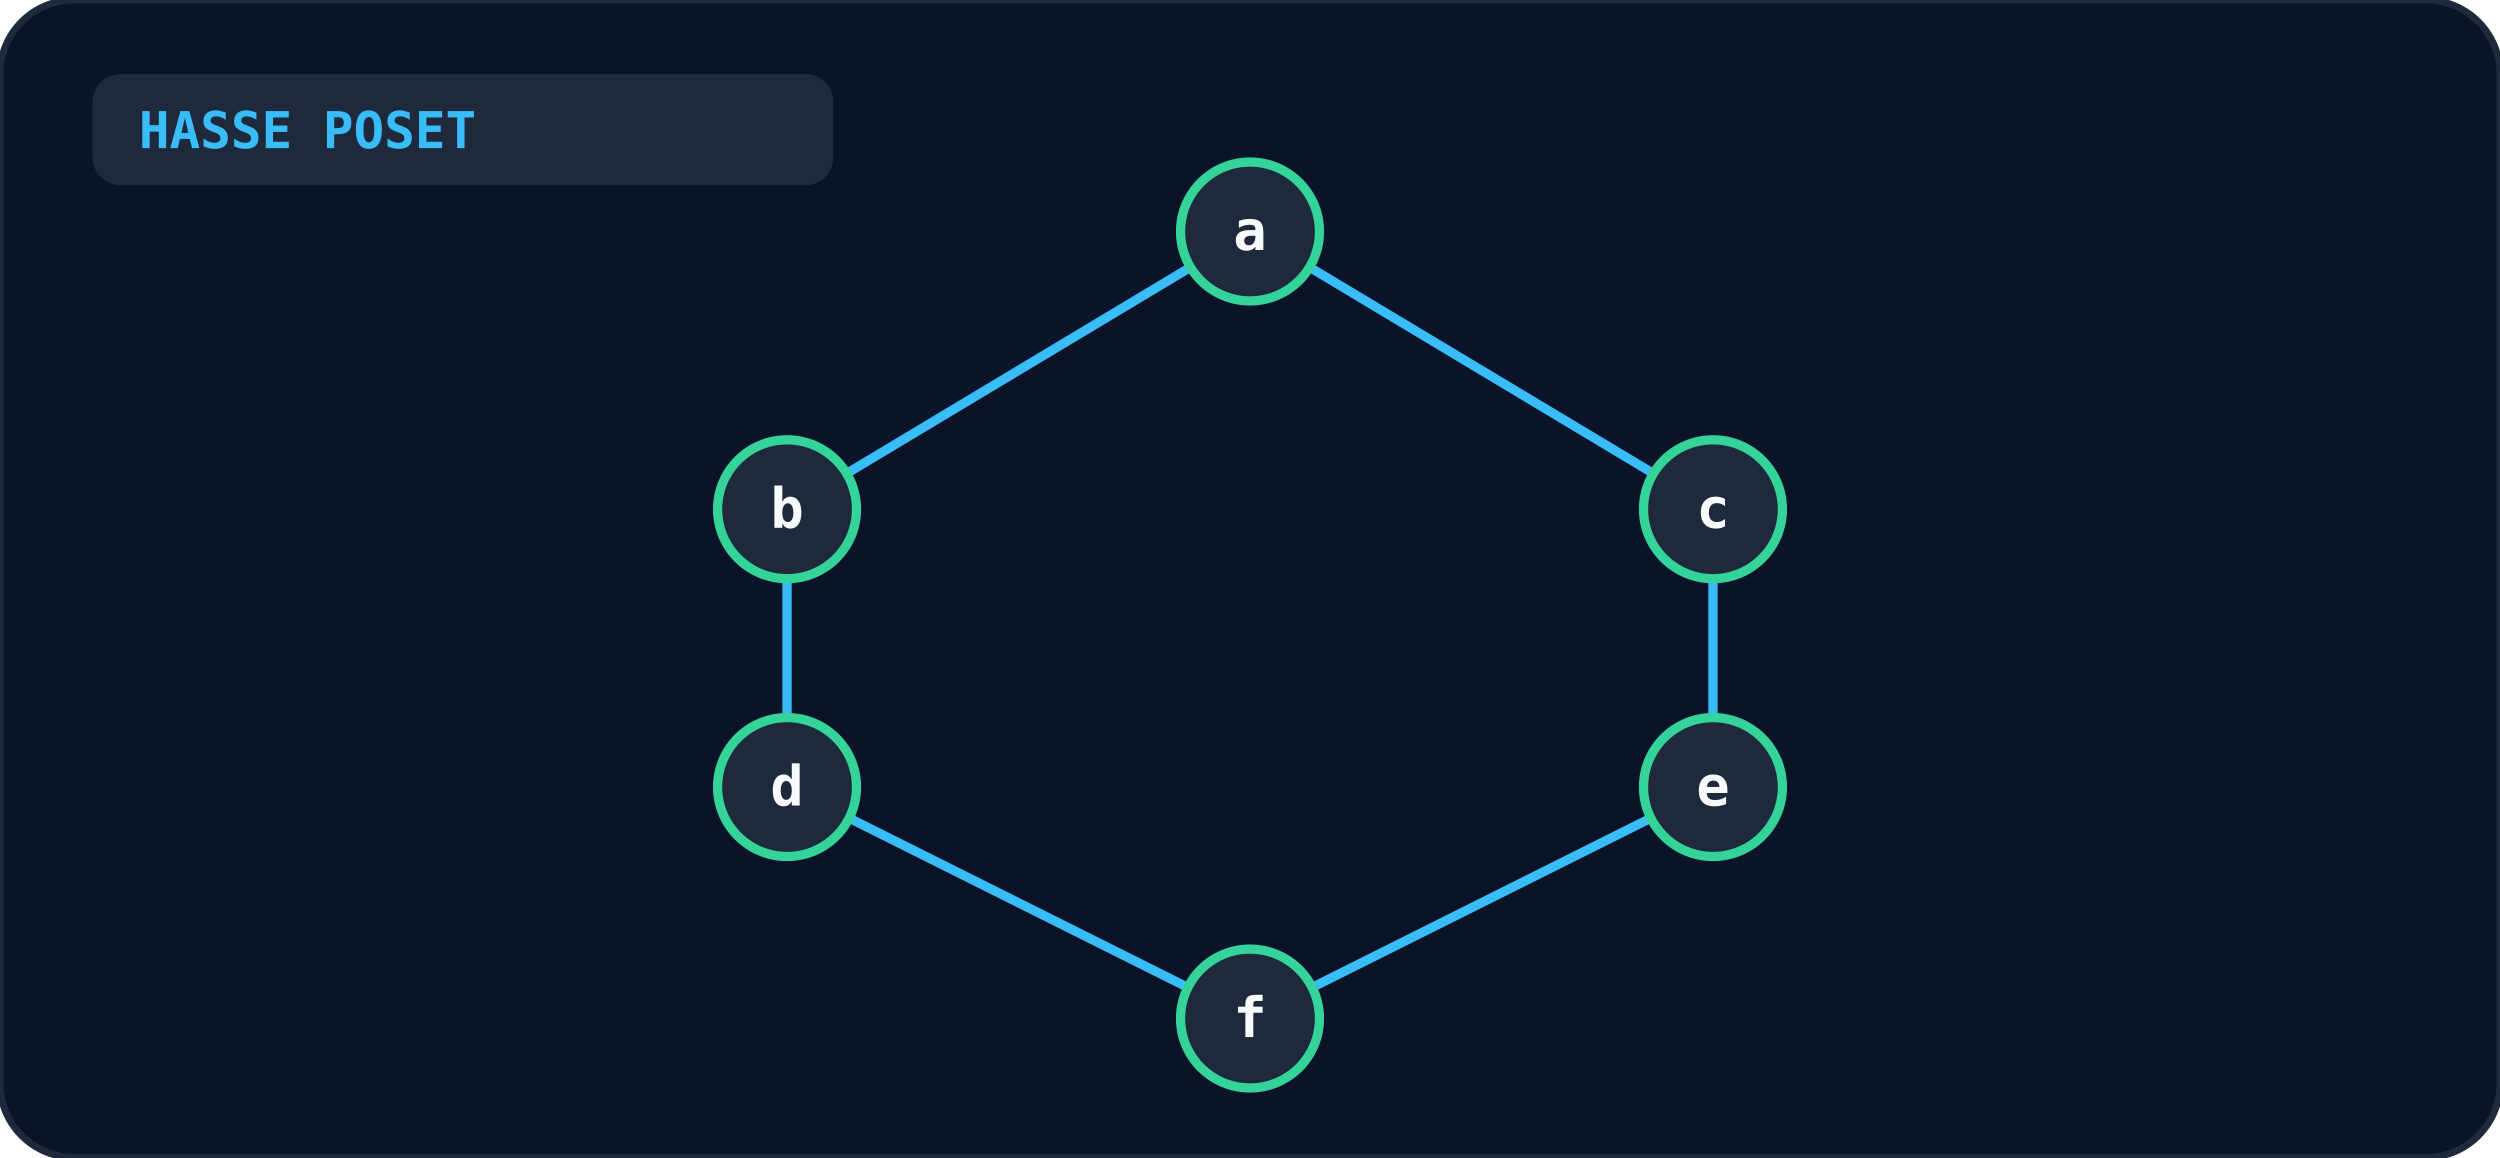
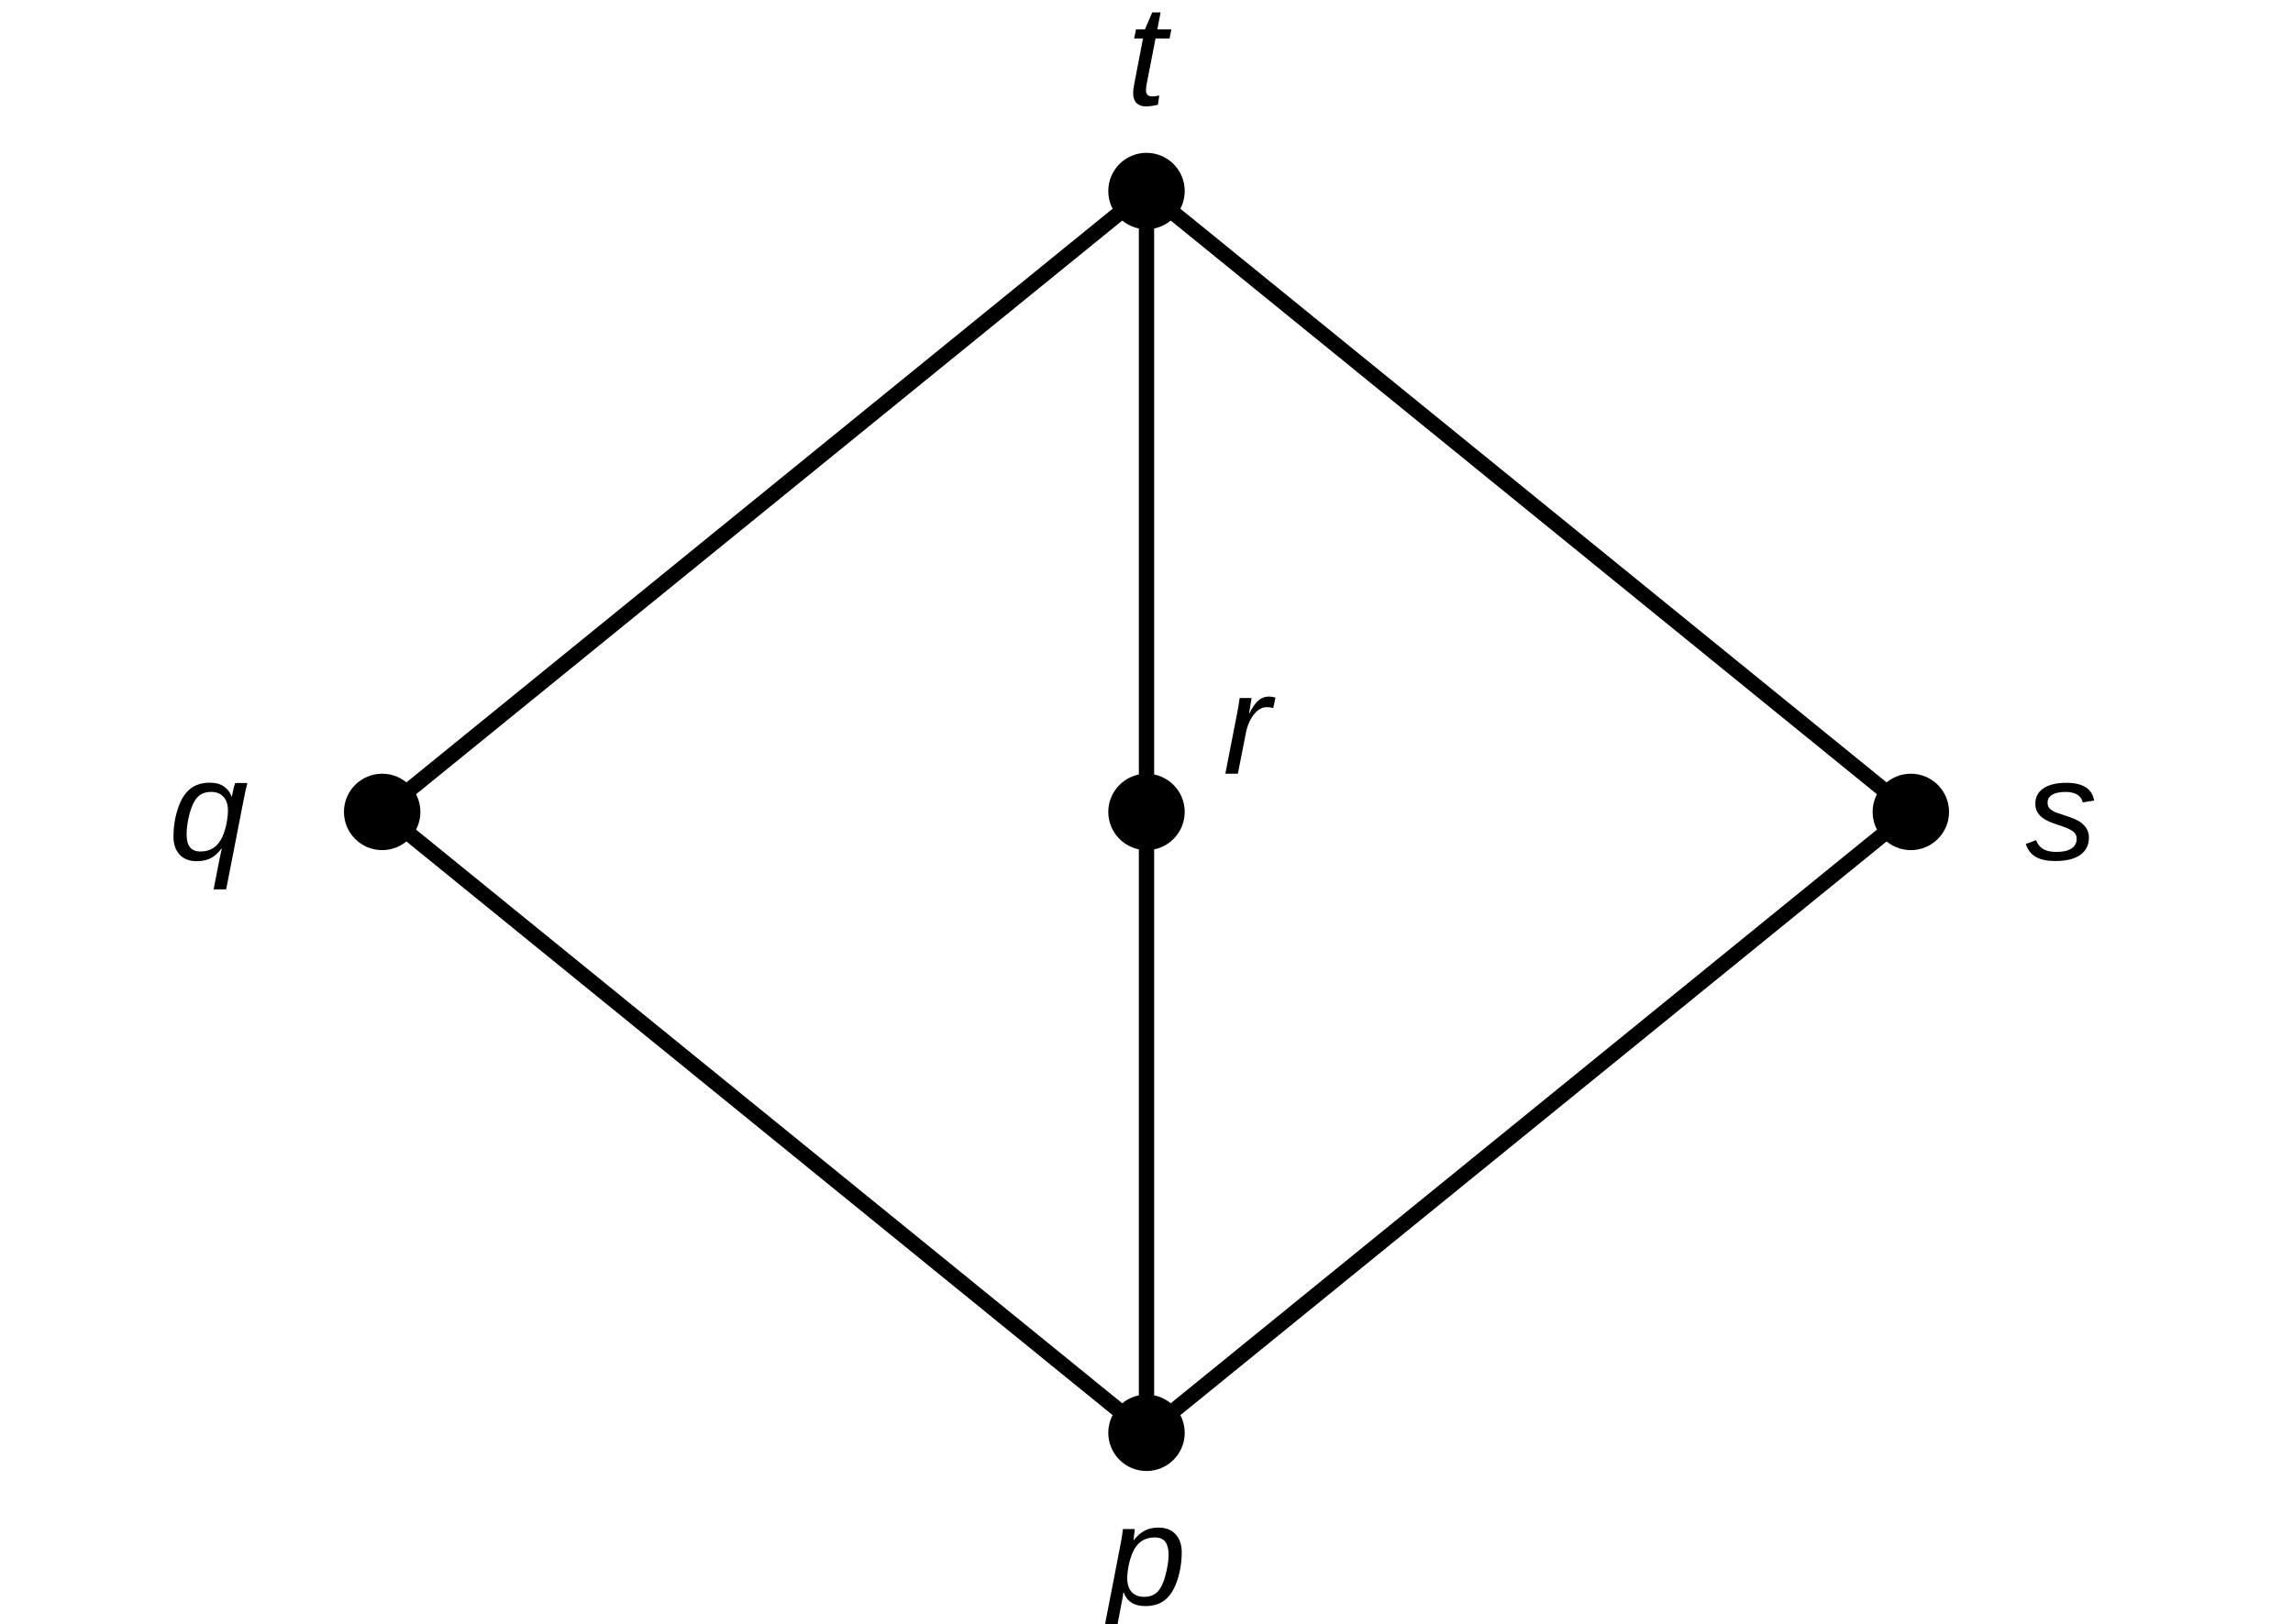
- <svg xmlns="http://www.w3.org/2000/svg" viewBox="0 0 540 250" width="100%" height="100%">
-   <rect width="100%" height="100%" rx="16" fill="#0b1329" stroke="#1e293b" stroke-width="1.5" />
-   <rect x="20" y="16" width="160" height="24" rx="6" fill="#1e293b" />
-   <text x="30" y="32" fill="#38bdf8" font-size="11" font-weight="bold" font-family="monospace">HASSE POSET</text>
-   <line x1="270" y1="220" x2="170" y2="170" stroke="#38bdf8" stroke-width="2" />
-   <line x1="270" y1="220" x2="370" y2="170" stroke="#38bdf8" stroke-width="2" />
-   <line x1="170" y1="170" x2="170" y2="110" stroke="#38bdf8" stroke-width="2" />
-   <line x1="370" y1="170" x2="370" y2="110" stroke="#38bdf8" stroke-width="2" />
-   <line x1="170" y1="110" x2="270" y2="50" stroke="#38bdf8" stroke-width="2" />
-   <line x1="370" y1="110" x2="270" y2="50" stroke="#38bdf8" stroke-width="2" />
-   <circle cx="270" cy="50" r="15" fill="#1e293b" stroke="#34d399" stroke-width="2" />
-   <text x="270" y="54" text-anchor="middle" fill="#f8fafc" font-size="12" font-weight="bold" font-family="monospace">a</text>
-   <circle cx="170" cy="110" r="15" fill="#1e293b" stroke="#34d399" stroke-width="2" />
-   <text x="170" y="114" text-anchor="middle" fill="#f8fafc" font-size="12" font-weight="bold" font-family="monospace">b</text>
-   <circle cx="370" cy="110" r="15" fill="#1e293b" stroke="#34d399" stroke-width="2" />
-   <text x="370" y="114" text-anchor="middle" fill="#f8fafc" font-size="12" font-weight="bold" font-family="monospace">c</text>
-   <circle cx="170" cy="170" r="15" fill="#1e293b" stroke="#34d399" stroke-width="2" />
-   <text x="170" y="174" text-anchor="middle" fill="#f8fafc" font-size="12" font-weight="bold" font-family="monospace">d</text>
-   <circle cx="370" cy="170" r="15" fill="#1e293b" stroke="#34d399" stroke-width="2" />
-   <text x="370" y="174" text-anchor="middle" fill="#f8fafc" font-size="12" font-weight="bold" font-family="monospace">e</text>
-   <circle cx="270" cy="220" r="15" fill="#1e293b" stroke="#34d399" stroke-width="2" />
-   <text x="270" y="224" text-anchor="middle" fill="#f8fafc" font-size="12" font-weight="bold" font-family="monospace">f</text>
+ <svg xmlns="http://www.w3.org/2000/svg" viewBox="0 0 240 170" fill="none">
+   <g stroke="currentColor" stroke-width="1.6">
+     <line x1="120" y1="20" x2="40" y2="85" />
+     <line x1="120" y1="20" x2="120" y2="150" />
+     <line x1="120" y1="20" x2="200" y2="85" />
+     <line x1="40" y1="85" x2="120" y2="150" />
+     <line x1="200" y1="85" x2="120" y2="150" />
+   </g>
+   <g fill="currentColor">
+     <circle cx="120" cy="20" r="4" />
+     <circle cx="40" cy="85" r="4" />
+     <circle cx="120" cy="85" r="4" />
+     <circle cx="200" cy="85" r="4" />
+     <circle cx="120" cy="150" r="4" />
+   </g>
+   <g fill="currentColor" font-family="Arial, Helvetica, sans-serif" font-size="15" font-style="italic">
+     <text x="120" y="11" text-anchor="middle">t</text>
+     <text x="26" y="90" text-anchor="end">q</text>
+     <text x="128" y="81">r</text>
+     <text x="212" y="90">s</text>
+     <text x="120" y="168" text-anchor="middle">p</text>
+   </g>
</svg>
